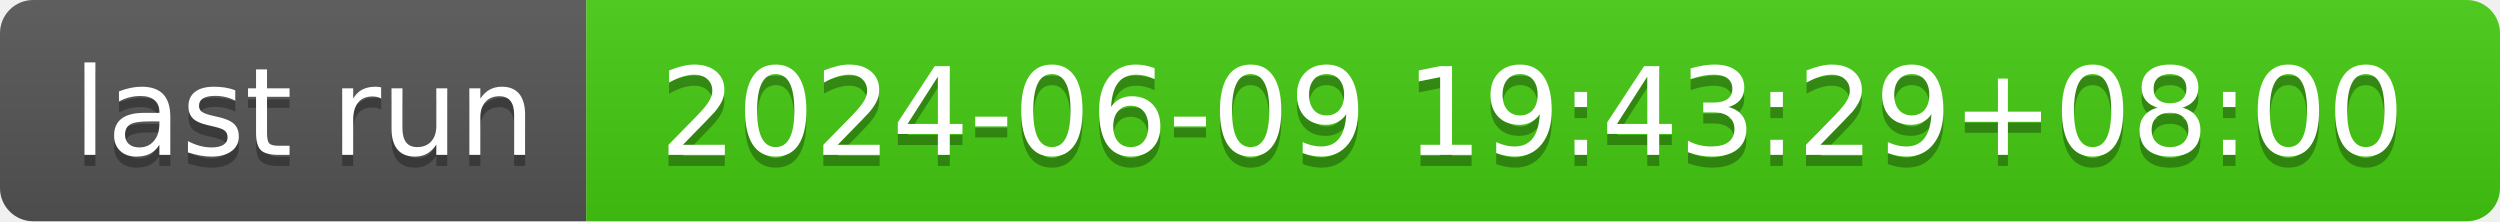
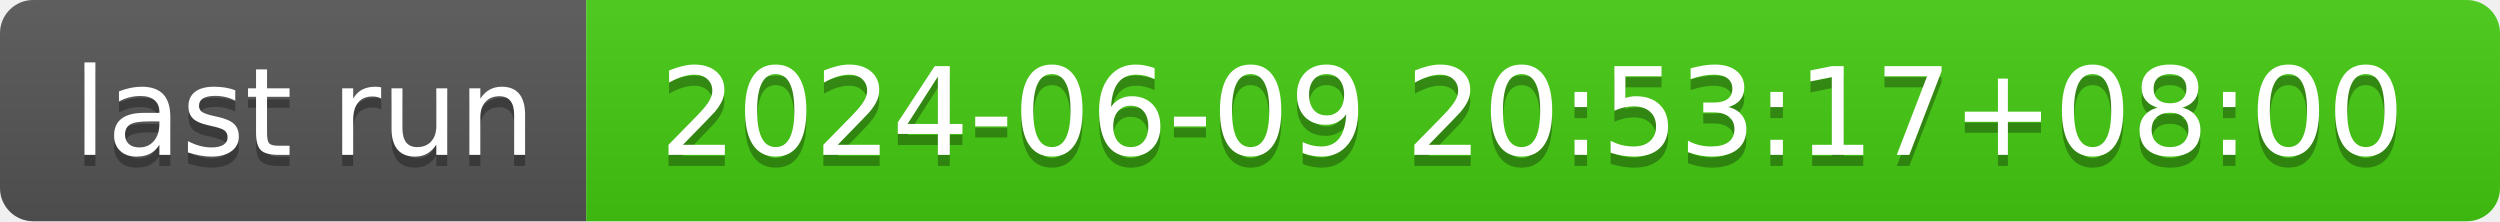
- <svg xmlns="http://www.w3.org/2000/svg" width="226" height="20" role="img" aria-label="last run: 2024-06-09 19:43:29+08:00">
+ <svg xmlns="http://www.w3.org/2000/svg" width="226" height="20" role="img" aria-label="last run: 2024-06-09 20:53:17+08:00">
  <linearGradient id="s" x2="0" y2="100%">
    <stop offset="0" stop-color="#bbb" stop-opacity=".1" />
    <stop offset="1" stop-opacity=".1" />
  </linearGradient>
  <clipPath id="r">
    <rect width="226" height="20" rx="3" fill="#fff" />
  </clipPath>
  <g clip-path="url(#r)">
    <rect width="53" height="20" fill="#555" />
    <rect x="53" width="173" height="20" fill="#4c1" />
    <rect width="226" height="20" fill="url(#s)" />
  </g>
  <g fill="#fff" text-anchor="middle" font-family="Verdana,Geneva,DejaVu Sans,sans-serif" text-rendering="geometricPrecision" font-size="110">
    <text aria-hidden="true" x="275" y="150" fill="#010101" fill-opacity=".3" transform="scale(.1)" textLength="430">last run</text>
    <text x="275" y="140" transform="scale(.1)" fill="#fff" textLength="430">last run</text>
-     <text aria-hidden="true" x="1385" y="150" fill="#010101" fill-opacity=".3" transform="scale(.1)" textLength="1630">2024-06-09 19:43:29+08:00</text>
-     <text x="1385" y="140" transform="scale(.1)" fill="#fff" textLength="1630">2024-06-09 19:43:29+08:00</text>
+     <text aria-hidden="true" x="1385" y="150" fill="#010101" fill-opacity=".3" transform="scale(.1)" textLength="1630">2024-06-09 20:53:17+08:00</text>
+     <text x="1385" y="140" transform="scale(.1)" fill="#fff" textLength="1630">2024-06-09 20:53:17+08:00</text>
  </g>
</svg>
